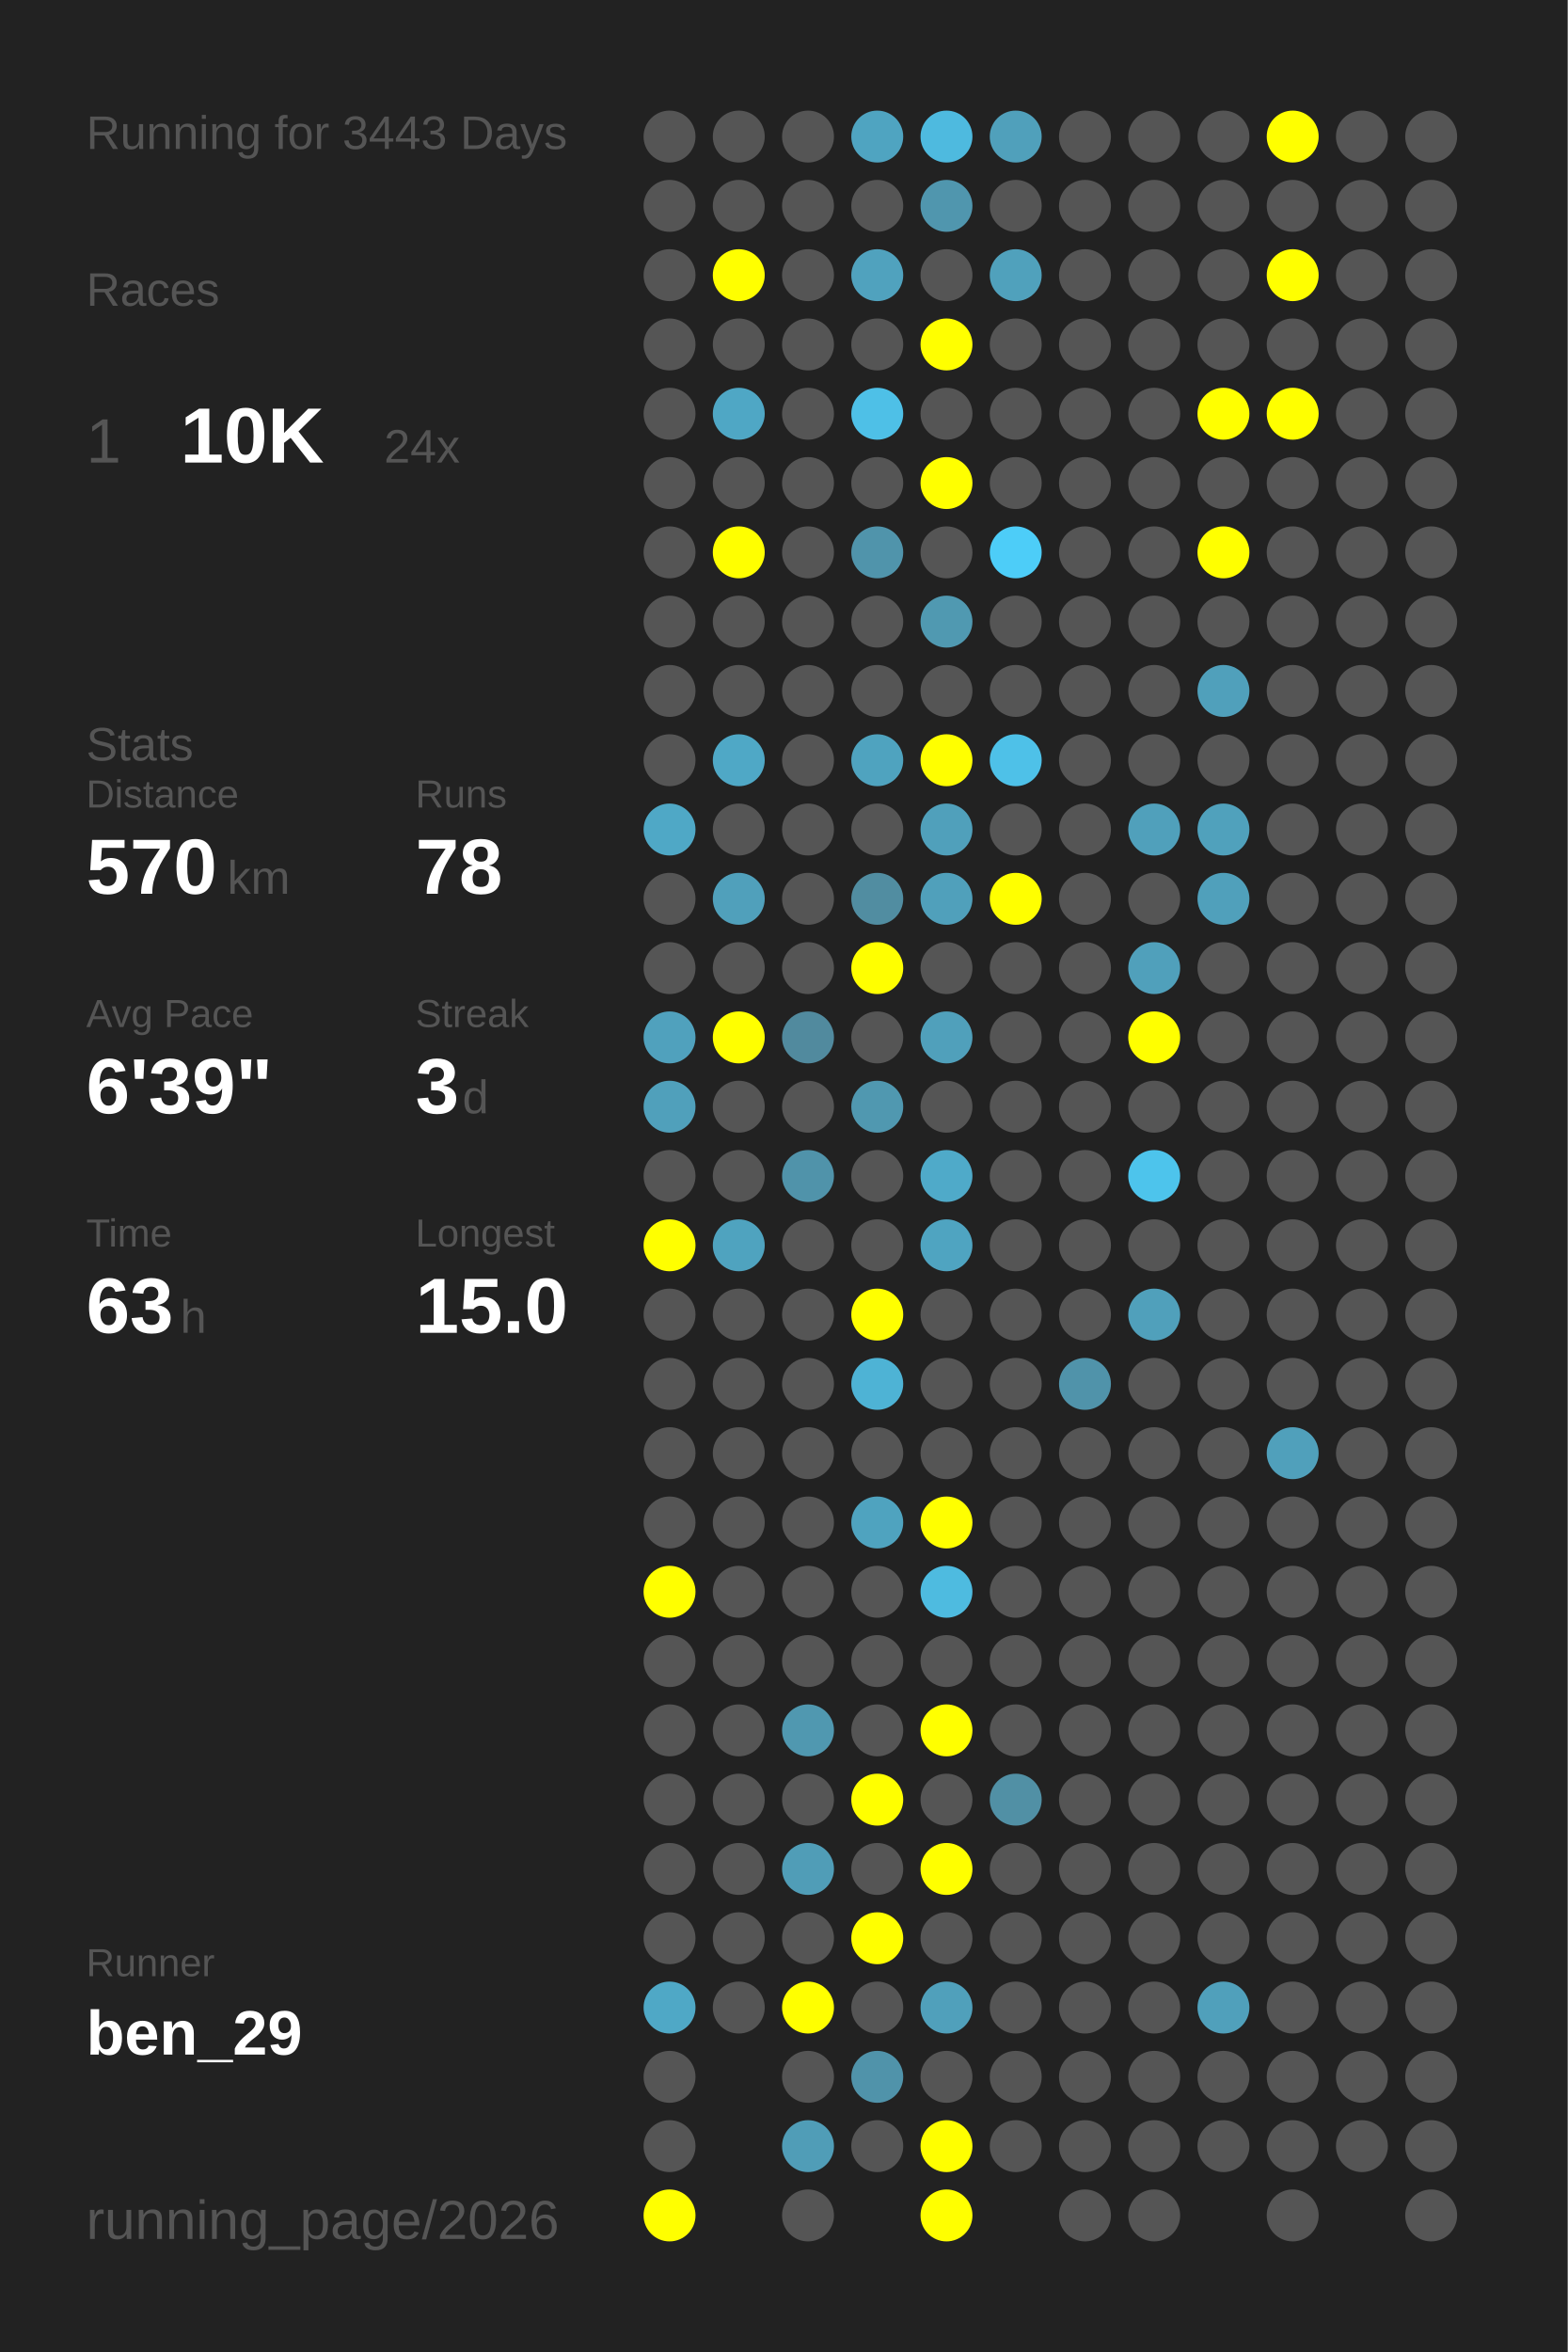
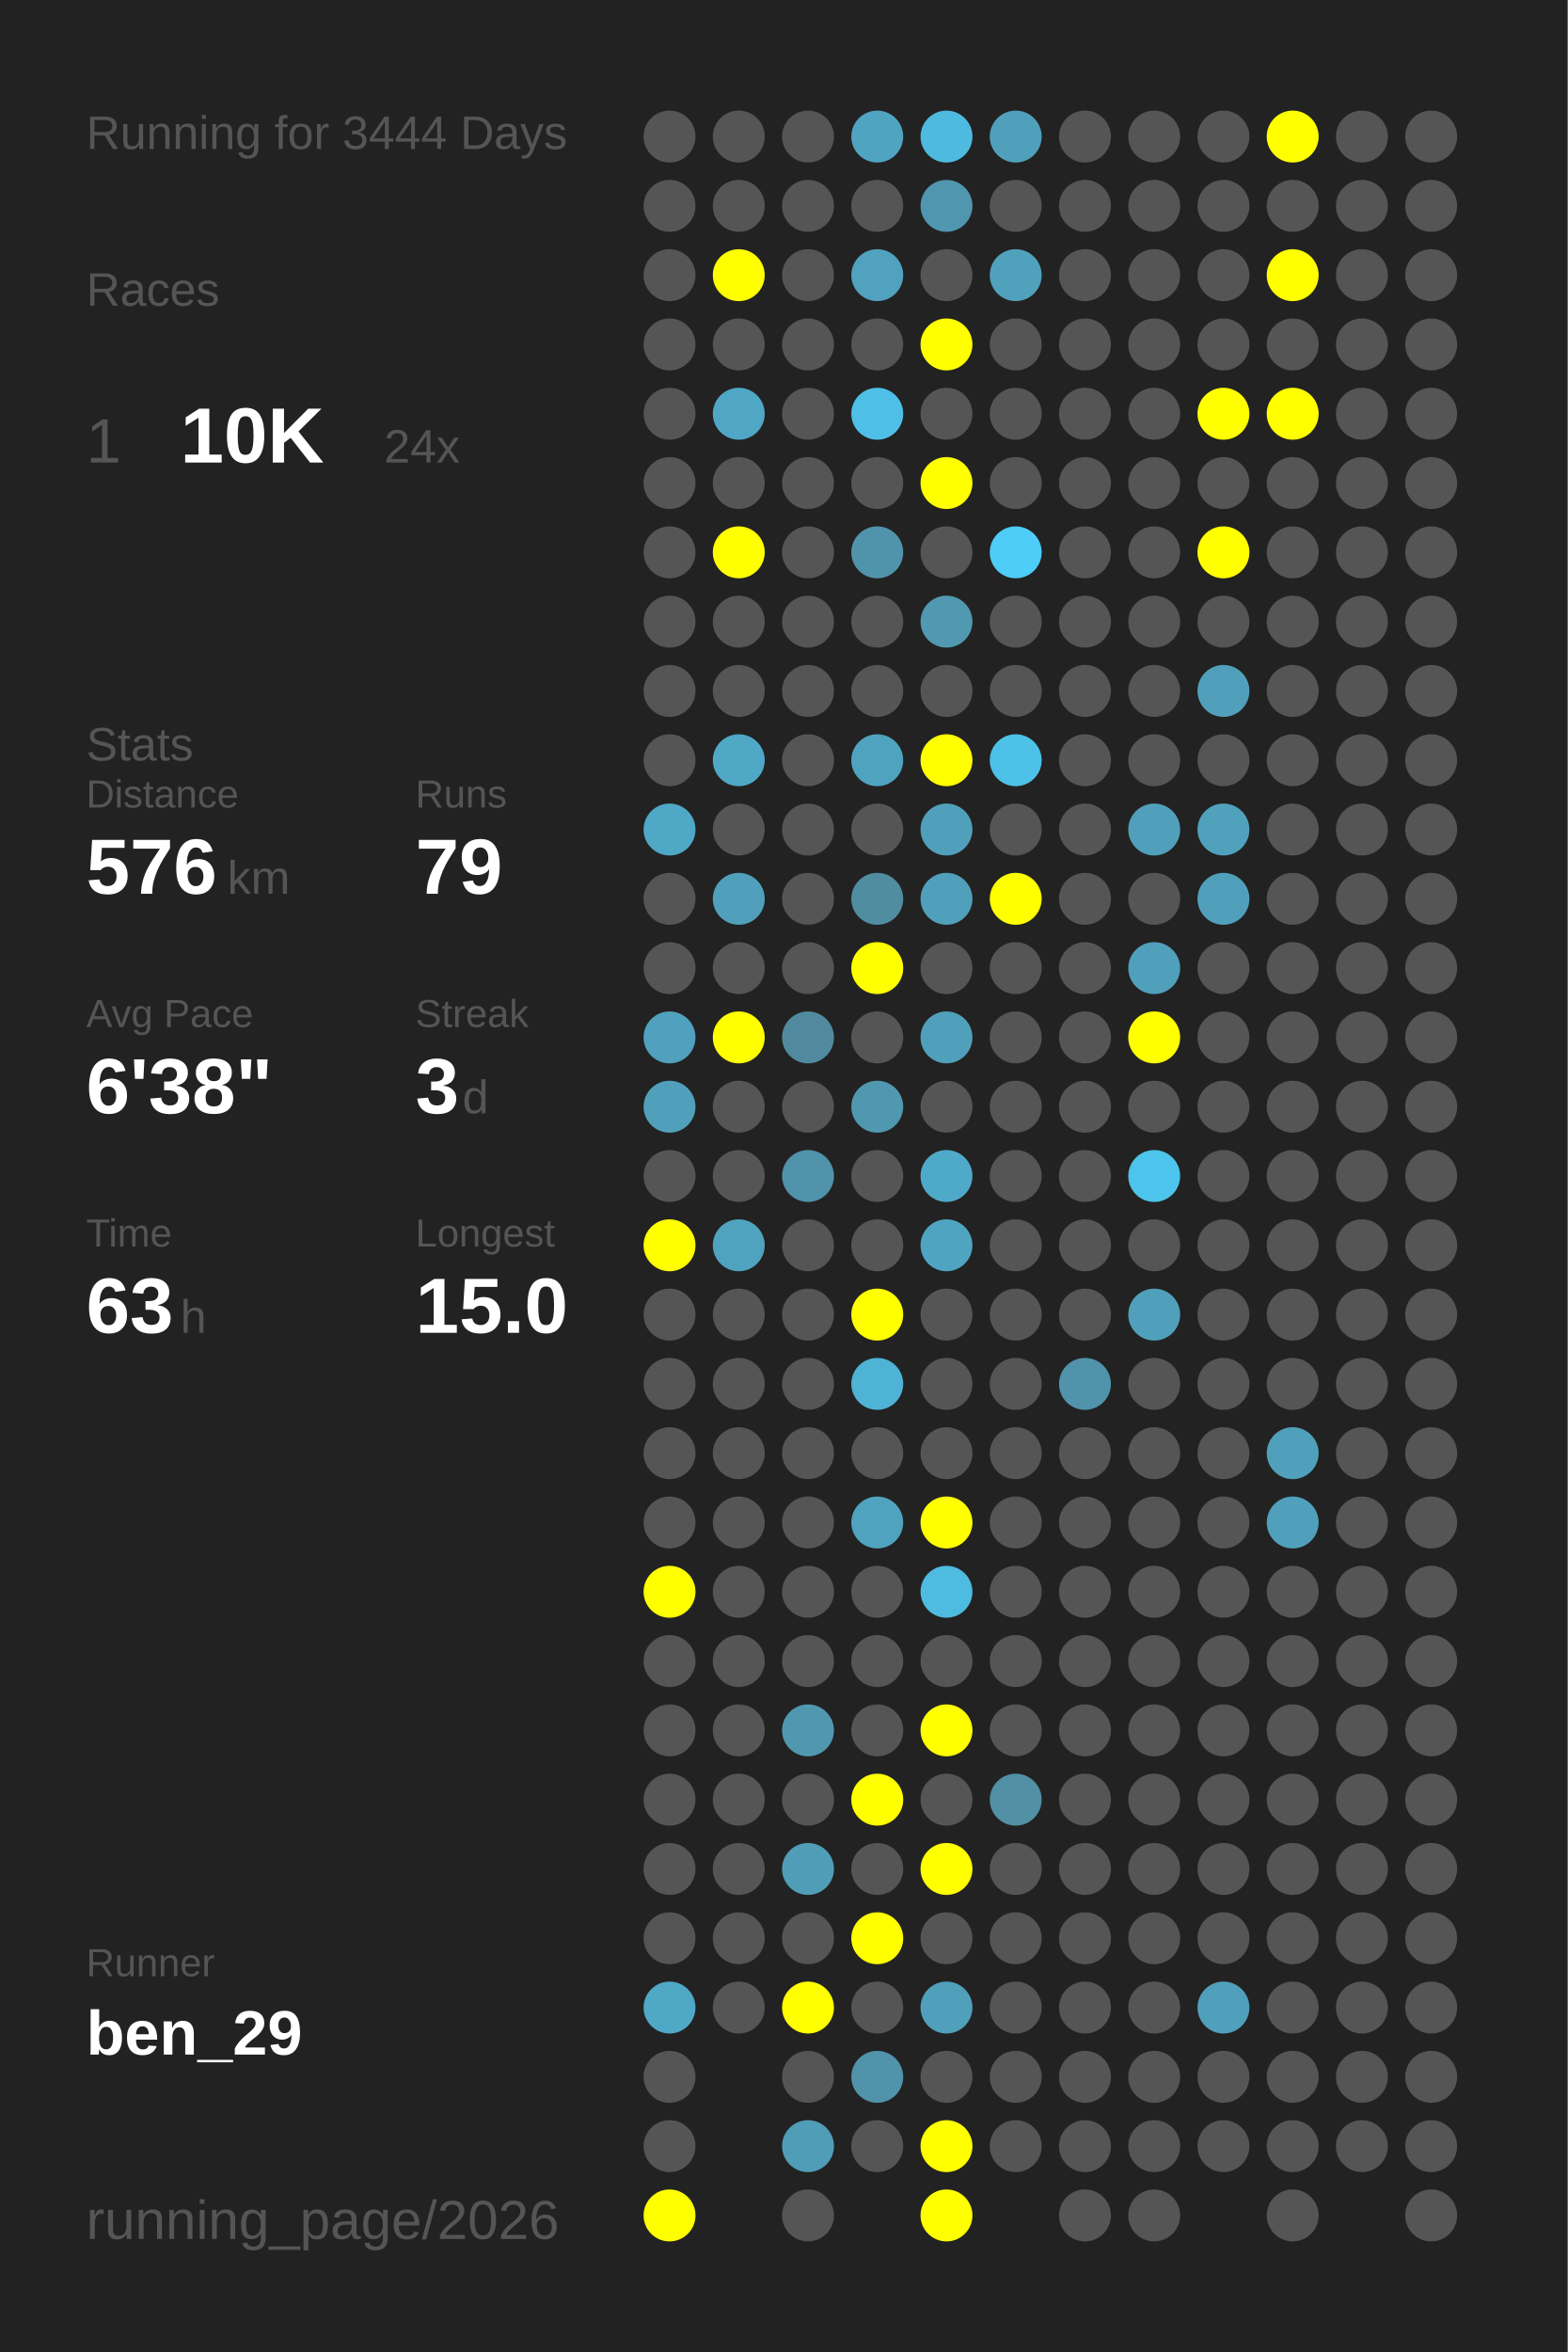
<svg xmlns="http://www.w3.org/2000/svg" baseProfile="full" height="300mm" version="1.1" viewBox="0,0,200,300" width="200mm">
  <defs />
  <rect fill="#222222" height="300" width="200" x="0" y="0" />
-   <text fill="#555555" style="font-size:6px; font-family:Arial;" x="11" y="19">Running for 3443 Days</text>
+   <text fill="#555555" style="font-size:6px; font-family:Arial;" x="11" y="19">Running for 3444 Days</text>
  <text fill="#555555" style="font-size:6px; font-family:Arial;" x="11" y="39">Races</text>
  <text fill="#555555" style="font-size:8px; font-family:Arial;" x="11" y="59">1</text>
  <text fill="#FFFFFF" style="font-size:10px; font-family:Arial; font-weight:bold;" x="23" y="59">10K</text>
  <text fill="#555555" style="font-size:6px; font-family:Arial;" x="49" y="59">24x</text>
  <text fill="#555555" style="font-size:6px; font-family:Arial;" x="11" y="97">Stats</text>
  <text fill="#555555" style="font-size:5px; font-family:Arial;" x="11" y="103">Distance</text>
-   <text fill="#FFFFFF" style="font-size:10px; font-family:Arial; font-weight:bold;" x="11" y="114">570</text>
+   <text fill="#FFFFFF" style="font-size:10px; font-family:Arial; font-weight:bold;" x="11" y="114">576</text>
  <text fill="#555555" style="font-size:6px; font-family:Arial;" x="29" y="114">km</text>
  <text fill="#555555" style="font-size:5px; font-family:Arial;" x="53" y="103">Runs</text>
-   <text fill="#FFFFFF" style="font-size:10px; font-family:Arial; font-weight:bold;" x="53" y="114">78</text>
+   <text fill="#FFFFFF" style="font-size:10px; font-family:Arial; font-weight:bold;" x="53" y="114">79</text>
  <text fill="#555555" style="font-size:5px; font-family:Arial;" x="11" y="131">Avg Pace</text>
-   <text fill="#FFFFFF" style="font-size:10px; font-family:Arial; font-weight:bold;" x="11" y="142">6'39"</text>
+   <text fill="#FFFFFF" style="font-size:10px; font-family:Arial; font-weight:bold;" x="11" y="142">6'38"</text>
  <text fill="#555555" style="font-size:5px; font-family:Arial;" x="53" y="131">Streak</text>
  <text fill="#FFFFFF" style="font-size:10px; font-family:Arial; font-weight:bold;" x="53" y="142">3</text>
  <text fill="#555555" style="font-size:6px; font-family:Arial;" x="59" y="142">d</text>
  <text fill="#555555" style="font-size:5px; font-family:Arial;" x="11" y="159">Time</text>
  <text fill="#FFFFFF" style="font-size:10px; font-family:Arial; font-weight:bold;" x="11" y="170">63</text>
  <text fill="#555555" style="font-size:6px; font-family:Arial;" x="23" y="170">h</text>
  <text fill="#555555" style="font-size:5px; font-family:Arial;" x="53" y="159">Longest</text>
  <text fill="#FFFFFF" style="font-size:10px; font-family:Arial; font-weight:bold;" x="53" y="170">15.0</text>
  <text fill="#555555" style="font-size:5px; font-family:Arial;" x="11" y="252.065">Runner</text>
  <text fill="#FFFFFF" style="font-size:8px; font-family:Arial; font-weight:bold;" x="11" y="262.065">ben_29</text>
  <text fill="#555555" style="font-size:7px; font-family:Arial;" x="11" y="285.581">running_page/2026</text>
  <circle cx="85.417" cy="17.419" fill="#555555" r="3.312" />
  <circle cx="85.417" cy="26.258" fill="#555555" r="3.312" />
  <circle cx="85.417" cy="35.097" fill="#555555" r="3.312" />
  <circle cx="85.417" cy="43.935" fill="#555555" r="3.312" />
  <circle cx="85.417" cy="52.774" fill="#555555" r="3.312" />
  <circle cx="85.417" cy="61.613" fill="#555555" r="3.312" />
  <circle cx="85.417" cy="70.452" fill="#555555" r="3.312" />
  <circle cx="85.417" cy="79.29" fill="#555555" r="3.312" />
  <circle cx="85.417" cy="88.129" fill="#555555" r="3.312" />
  <circle cx="85.417" cy="96.968" fill="#555555" r="3.312" />
  <circle cx="85.417" cy="105.806" fill="#4fa8c6" r="3.312" />
  <circle cx="85.417" cy="114.645" fill="#555555" r="3.312" />
  <circle cx="85.417" cy="123.484" fill="#555555" r="3.312" />
  <circle cx="85.417" cy="132.323" fill="#50a1bd" r="3.312" />
  <circle cx="85.417" cy="141.161" fill="#50a0bb" r="3.312" />
  <circle cx="85.417" cy="150" fill="#555555" r="3.312" />
  <circle cx="85.417" cy="158.839" fill="#FFFF00" r="3.312" />
  <circle cx="85.417" cy="167.677" fill="#555555" r="3.312" />
  <circle cx="85.417" cy="176.516" fill="#555555" r="3.312" />
  <circle cx="85.417" cy="185.355" fill="#555555" r="3.312" />
  <circle cx="85.417" cy="194.194" fill="#555555" r="3.312" />
  <circle cx="85.417" cy="203.032" fill="#FFFF00" r="3.312" />
  <circle cx="85.417" cy="211.871" fill="#555555" r="3.312" />
  <circle cx="85.417" cy="220.71" fill="#555555" r="3.312" />
  <circle cx="85.417" cy="229.548" fill="#555555" r="3.312" />
  <circle cx="85.417" cy="238.387" fill="#555555" r="3.312" />
  <circle cx="85.417" cy="247.226" fill="#555555" r="3.312" />
  <circle cx="85.417" cy="256.065" fill="#4fa8c6" r="3.312" />
  <circle cx="85.417" cy="264.903" fill="#555555" r="3.312" />
  <circle cx="85.417" cy="273.742" fill="#555555" r="3.312" />
  <circle cx="85.417" cy="282.581" fill="#FFFF00" r="3.312" />
  <circle cx="94.25" cy="17.419" fill="#555555" r="3.312" />
  <circle cx="94.25" cy="26.258" fill="#555555" r="3.312" />
  <circle cx="94.25" cy="35.097" fill="#FFFF00" r="3.312" />
  <circle cx="94.25" cy="43.935" fill="#555555" r="3.312" />
  <circle cx="94.25" cy="52.774" fill="#4fa7c5" r="3.312" />
  <circle cx="94.25" cy="61.613" fill="#555555" r="3.312" />
  <circle cx="94.25" cy="70.452" fill="#FFFF00" r="3.312" />
  <circle cx="94.25" cy="79.29" fill="#555555" r="3.312" />
  <circle cx="94.25" cy="88.129" fill="#555555" r="3.312" />
  <circle cx="94.25" cy="96.968" fill="#4fa8c6" r="3.312" />
  <circle cx="94.25" cy="105.806" fill="#555555" r="3.312" />
  <circle cx="94.25" cy="114.645" fill="#50a0bb" r="3.312" />
  <circle cx="94.25" cy="123.484" fill="#555555" r="3.312" />
  <circle cx="94.25" cy="132.323" fill="#FFFF00" r="3.312" />
  <circle cx="94.25" cy="141.161" fill="#555555" r="3.312" />
  <circle cx="94.25" cy="150" fill="#555555" r="3.312" />
  <circle cx="94.25" cy="158.839" fill="#4fa3bf" r="3.312" />
  <circle cx="94.25" cy="167.677" fill="#555555" r="3.312" />
  <circle cx="94.25" cy="176.516" fill="#555555" r="3.312" />
  <circle cx="94.25" cy="185.355" fill="#555555" r="3.312" />
  <circle cx="94.25" cy="194.194" fill="#555555" r="3.312" />
  <circle cx="94.25" cy="203.032" fill="#555555" r="3.312" />
  <circle cx="94.25" cy="211.871" fill="#555555" r="3.312" />
  <circle cx="94.25" cy="220.71" fill="#555555" r="3.312" />
  <circle cx="94.25" cy="229.548" fill="#555555" r="3.312" />
  <circle cx="94.25" cy="238.387" fill="#555555" r="3.312" />
  <circle cx="94.25" cy="247.226" fill="#555555" r="3.312" />
  <circle cx="94.25" cy="256.065" fill="#555555" r="3.312" />
  <circle cx="103.083" cy="17.419" fill="#555555" r="3.312" />
  <circle cx="103.083" cy="26.258" fill="#555555" r="3.312" />
  <circle cx="103.083" cy="35.097" fill="#555555" r="3.312" />
  <circle cx="103.083" cy="43.935" fill="#555555" r="3.312" />
  <circle cx="103.083" cy="52.774" fill="#555555" r="3.312" />
  <circle cx="103.083" cy="61.613" fill="#555555" r="3.312" />
  <circle cx="103.083" cy="70.452" fill="#555555" r="3.312" />
  <circle cx="103.083" cy="79.29" fill="#555555" r="3.312" />
  <circle cx="103.083" cy="88.129" fill="#555555" r="3.312" />
  <circle cx="103.083" cy="96.968" fill="#555555" r="3.312" />
  <circle cx="103.083" cy="105.806" fill="#555555" r="3.312" />
  <circle cx="103.083" cy="114.645" fill="#555555" r="3.312" />
  <circle cx="103.083" cy="123.484" fill="#555555" r="3.312" />
  <circle cx="103.083" cy="132.323" fill="#518a9e" r="3.312" />
  <circle cx="103.083" cy="141.161" fill="#555555" r="3.312" />
  <circle cx="103.083" cy="150" fill="#5093aa" r="3.312" />
  <circle cx="103.083" cy="158.839" fill="#555555" r="3.312" />
  <circle cx="103.083" cy="167.677" fill="#555555" r="3.312" />
  <circle cx="103.083" cy="176.516" fill="#555555" r="3.312" />
  <circle cx="103.083" cy="185.355" fill="#555555" r="3.312" />
  <circle cx="103.083" cy="194.194" fill="#555555" r="3.312" />
  <circle cx="103.083" cy="203.032" fill="#555555" r="3.312" />
  <circle cx="103.083" cy="211.871" fill="#555555" r="3.312" />
  <circle cx="103.083" cy="220.71" fill="#5098b0" r="3.312" />
  <circle cx="103.083" cy="229.548" fill="#555555" r="3.312" />
  <circle cx="103.083" cy="238.387" fill="#509db7" r="3.312" />
  <circle cx="103.083" cy="247.226" fill="#555555" r="3.312" />
  <circle cx="103.083" cy="256.065" fill="#FFFF00" r="3.312" />
  <circle cx="103.083" cy="264.903" fill="#555555" r="3.312" />
  <circle cx="103.083" cy="273.742" fill="#509db7" r="3.312" />
  <circle cx="103.083" cy="282.581" fill="#555555" r="3.312" />
  <circle cx="111.917" cy="17.419" fill="#4fa4c1" r="3.312" />
  <circle cx="111.917" cy="26.258" fill="#555555" r="3.312" />
  <circle cx="111.917" cy="35.097" fill="#50a2be" r="3.312" />
  <circle cx="111.917" cy="43.935" fill="#555555" r="3.312" />
  <circle cx="111.917" cy="52.774" fill="#4ec0e7" r="3.312" />
  <circle cx="111.917" cy="61.613" fill="#555555" r="3.312" />
  <circle cx="111.917" cy="70.452" fill="#5094ab" r="3.312" />
  <circle cx="111.917" cy="79.29" fill="#555555" r="3.312" />
  <circle cx="111.917" cy="88.129" fill="#555555" r="3.312" />
  <circle cx="111.917" cy="96.968" fill="#4fa3bf" r="3.312" />
  <circle cx="111.917" cy="105.806" fill="#555555" r="3.312" />
  <circle cx="111.917" cy="114.645" fill="#518da1" r="3.312" />
  <circle cx="111.917" cy="123.484" fill="#FFFF00" r="3.312" />
  <circle cx="111.917" cy="132.323" fill="#555555" r="3.312" />
  <circle cx="111.917" cy="141.161" fill="#5098b0" r="3.312" />
  <circle cx="111.917" cy="150" fill="#555555" r="3.312" />
  <circle cx="111.917" cy="158.839" fill="#555555" r="3.312" />
  <circle cx="111.917" cy="167.677" fill="#FFFF00" r="3.312" />
  <circle cx="111.917" cy="176.516" fill="#4eb3d5" r="3.312" />
  <circle cx="111.917" cy="185.355" fill="#555555" r="3.312" />
  <circle cx="111.917" cy="194.194" fill="#4fa3bf" r="3.312" />
  <circle cx="111.917" cy="203.032" fill="#555555" r="3.312" />
  <circle cx="111.917" cy="211.871" fill="#555555" r="3.312" />
  <circle cx="111.917" cy="220.71" fill="#555555" r="3.312" />
  <circle cx="111.917" cy="229.548" fill="#FFFF00" r="3.312" />
  <circle cx="111.917" cy="238.387" fill="#555555" r="3.312" />
  <circle cx="111.917" cy="247.226" fill="#FFFF00" r="3.312" />
  <circle cx="111.917" cy="256.065" fill="#555555" r="3.312" />
  <circle cx="111.917" cy="264.903" fill="#5093aa" r="3.312" />
  <circle cx="111.917" cy="273.742" fill="#555555" r="3.312" />
  <circle cx="120.75" cy="17.419" fill="#4ebadf" r="3.312" />
  <circle cx="120.75" cy="26.258" fill="#5096ae" r="3.312" />
  <circle cx="120.75" cy="35.097" fill="#555555" r="3.312" />
  <circle cx="120.75" cy="43.935" fill="#FFFF00" r="3.312" />
  <circle cx="120.75" cy="52.774" fill="#555555" r="3.312" />
  <circle cx="120.75" cy="61.613" fill="#FFFF00" r="3.312" />
  <circle cx="120.75" cy="70.452" fill="#555555" r="3.312" />
  <circle cx="120.75" cy="79.29" fill="#5099b1" r="3.312" />
  <circle cx="120.75" cy="88.129" fill="#555555" r="3.312" />
  <circle cx="120.75" cy="96.968" fill="#FFFF00" r="3.312" />
  <circle cx="120.75" cy="105.806" fill="#50a0bb" r="3.312" />
  <circle cx="120.75" cy="114.645" fill="#50a0bb" r="3.312" />
  <circle cx="120.75" cy="123.484" fill="#555555" r="3.312" />
  <circle cx="120.75" cy="132.323" fill="#50a0bb" r="3.312" />
  <circle cx="120.75" cy="141.161" fill="#555555" r="3.312" />
  <circle cx="120.75" cy="150" fill="#4faac9" r="3.312" />
  <circle cx="120.75" cy="158.839" fill="#4fa4c1" r="3.312" />
  <circle cx="120.75" cy="167.677" fill="#555555" r="3.312" />
  <circle cx="120.75" cy="176.516" fill="#555555" r="3.312" />
  <circle cx="120.75" cy="185.355" fill="#555555" r="3.312" />
  <circle cx="120.75" cy="194.194" fill="#FFFF00" r="3.312" />
  <circle cx="120.75" cy="203.032" fill="#4ebbe0" r="3.312" />
  <circle cx="120.75" cy="211.871" fill="#555555" r="3.312" />
  <circle cx="120.75" cy="220.71" fill="#FFFF00" r="3.312" />
  <circle cx="120.75" cy="229.548" fill="#555555" r="3.312" />
  <circle cx="120.75" cy="238.387" fill="#FFFF00" r="3.312" />
  <circle cx="120.75" cy="247.226" fill="#555555" r="3.312" />
  <circle cx="120.75" cy="256.065" fill="#50a0bb" r="3.312" />
  <circle cx="120.75" cy="264.903" fill="#555555" r="3.312" />
  <circle cx="120.75" cy="273.742" fill="#FFFF00" r="3.312" />
  <circle cx="120.75" cy="282.581" fill="#FFFF00" r="3.312" />
  <circle cx="129.583" cy="17.419" fill="#50a0bb" r="3.312" />
  <circle cx="129.583" cy="26.258" fill="#555555" r="3.312" />
  <circle cx="129.583" cy="35.097" fill="#50a1bc" r="3.312" />
  <circle cx="129.583" cy="43.935" fill="#555555" r="3.312" />
  <circle cx="129.583" cy="52.774" fill="#555555" r="3.312" />
  <circle cx="129.583" cy="61.613" fill="#555555" r="3.312" />
  <circle cx="129.583" cy="70.452" fill="#4dcdf8" r="3.312" />
  <circle cx="129.583" cy="79.29" fill="#555555" r="3.312" />
  <circle cx="129.583" cy="88.129" fill="#555555" r="3.312" />
  <circle cx="129.583" cy="96.968" fill="#4ec1e8" r="3.312" />
  <circle cx="129.583" cy="105.806" fill="#555555" r="3.312" />
  <circle cx="129.583" cy="114.645" fill="#FFFF00" r="3.312" />
  <circle cx="129.583" cy="123.484" fill="#555555" r="3.312" />
  <circle cx="129.583" cy="132.323" fill="#555555" r="3.312" />
  <circle cx="129.583" cy="141.161" fill="#555555" r="3.312" />
  <circle cx="129.583" cy="150" fill="#555555" r="3.312" />
  <circle cx="129.583" cy="158.839" fill="#555555" r="3.312" />
  <circle cx="129.583" cy="167.677" fill="#555555" r="3.312" />
  <circle cx="129.583" cy="176.516" fill="#555555" r="3.312" />
  <circle cx="129.583" cy="185.355" fill="#555555" r="3.312" />
  <circle cx="129.583" cy="194.194" fill="#555555" r="3.312" />
  <circle cx="129.583" cy="203.032" fill="#555555" r="3.312" />
  <circle cx="129.583" cy="211.871" fill="#555555" r="3.312" />
  <circle cx="129.583" cy="220.71" fill="#555555" r="3.312" />
  <circle cx="129.583" cy="229.548" fill="#5190a5" r="3.312" />
  <circle cx="129.583" cy="238.387" fill="#555555" r="3.312" />
  <circle cx="129.583" cy="247.226" fill="#555555" r="3.312" />
  <circle cx="129.583" cy="256.065" fill="#555555" r="3.312" />
  <circle cx="129.583" cy="264.903" fill="#555555" r="3.312" />
  <circle cx="129.583" cy="273.742" fill="#555555" r="3.312" />
  <circle cx="138.417" cy="17.419" fill="#555555" r="3.312" />
  <circle cx="138.417" cy="26.258" fill="#555555" r="3.312" />
  <circle cx="138.417" cy="35.097" fill="#555555" r="3.312" />
  <circle cx="138.417" cy="43.935" fill="#555555" r="3.312" />
  <circle cx="138.417" cy="52.774" fill="#555555" r="3.312" />
  <circle cx="138.417" cy="61.613" fill="#555555" r="3.312" />
  <circle cx="138.417" cy="70.452" fill="#555555" r="3.312" />
  <circle cx="138.417" cy="79.29" fill="#555555" r="3.312" />
  <circle cx="138.417" cy="88.129" fill="#555555" r="3.312" />
  <circle cx="138.417" cy="96.968" fill="#555555" r="3.312" />
  <circle cx="138.417" cy="105.806" fill="#555555" r="3.312" />
  <circle cx="138.417" cy="114.645" fill="#555555" r="3.312" />
  <circle cx="138.417" cy="123.484" fill="#555555" r="3.312" />
  <circle cx="138.417" cy="132.323" fill="#555555" r="3.312" />
  <circle cx="138.417" cy="141.161" fill="#555555" r="3.312" />
  <circle cx="138.417" cy="150" fill="#555555" r="3.312" />
  <circle cx="138.417" cy="158.839" fill="#555555" r="3.312" />
  <circle cx="138.417" cy="167.677" fill="#555555" r="3.312" />
  <circle cx="138.417" cy="176.516" fill="#5093aa" r="3.312" />
  <circle cx="138.417" cy="185.355" fill="#555555" r="3.312" />
  <circle cx="138.417" cy="194.194" fill="#555555" r="3.312" />
  <circle cx="138.417" cy="203.032" fill="#555555" r="3.312" />
  <circle cx="138.417" cy="211.871" fill="#555555" r="3.312" />
  <circle cx="138.417" cy="220.71" fill="#555555" r="3.312" />
  <circle cx="138.417" cy="229.548" fill="#555555" r="3.312" />
  <circle cx="138.417" cy="238.387" fill="#555555" r="3.312" />
  <circle cx="138.417" cy="247.226" fill="#555555" r="3.312" />
  <circle cx="138.417" cy="256.065" fill="#555555" r="3.312" />
  <circle cx="138.417" cy="264.903" fill="#555555" r="3.312" />
  <circle cx="138.417" cy="273.742" fill="#555555" r="3.312" />
  <circle cx="138.417" cy="282.581" fill="#555555" r="3.312" />
  <circle cx="147.25" cy="17.419" fill="#555555" r="3.312" />
  <circle cx="147.25" cy="26.258" fill="#555555" r="3.312" />
  <circle cx="147.25" cy="35.097" fill="#555555" r="3.312" />
  <circle cx="147.25" cy="43.935" fill="#555555" r="3.312" />
  <circle cx="147.25" cy="52.774" fill="#555555" r="3.312" />
  <circle cx="147.25" cy="61.613" fill="#555555" r="3.312" />
  <circle cx="147.25" cy="70.452" fill="#555555" r="3.312" />
  <circle cx="147.25" cy="79.29" fill="#555555" r="3.312" />
  <circle cx="147.25" cy="88.129" fill="#555555" r="3.312" />
  <circle cx="147.25" cy="96.968" fill="#555555" r="3.312" />
  <circle cx="147.25" cy="105.806" fill="#50a0bb" r="3.312" />
  <circle cx="147.25" cy="114.645" fill="#555555" r="3.312" />
  <circle cx="147.25" cy="123.484" fill="#50a0bb" r="3.312" />
  <circle cx="147.25" cy="132.323" fill="#FFFF00" r="3.312" />
  <circle cx="147.25" cy="141.161" fill="#555555" r="3.312" />
  <circle cx="147.25" cy="150" fill="#4dc4ec" r="3.312" />
  <circle cx="147.25" cy="158.839" fill="#555555" r="3.312" />
  <circle cx="147.25" cy="167.677" fill="#50a0bb" r="3.312" />
  <circle cx="147.25" cy="176.516" fill="#555555" r="3.312" />
  <circle cx="147.25" cy="185.355" fill="#555555" r="3.312" />
  <circle cx="147.25" cy="194.194" fill="#555555" r="3.312" />
  <circle cx="147.25" cy="203.032" fill="#555555" r="3.312" />
  <circle cx="147.25" cy="211.871" fill="#555555" r="3.312" />
  <circle cx="147.25" cy="220.71" fill="#555555" r="3.312" />
  <circle cx="147.25" cy="229.548" fill="#555555" r="3.312" />
  <circle cx="147.25" cy="238.387" fill="#555555" r="3.312" />
  <circle cx="147.25" cy="247.226" fill="#555555" r="3.312" />
  <circle cx="147.25" cy="256.065" fill="#555555" r="3.312" />
  <circle cx="147.25" cy="264.903" fill="#555555" r="3.312" />
  <circle cx="147.25" cy="273.742" fill="#555555" r="3.312" />
  <circle cx="147.25" cy="282.581" fill="#555555" r="3.312" />
  <circle cx="156.083" cy="17.419" fill="#555555" r="3.312" />
  <circle cx="156.083" cy="26.258" fill="#555555" r="3.312" />
  <circle cx="156.083" cy="35.097" fill="#555555" r="3.312" />
  <circle cx="156.083" cy="43.935" fill="#555555" r="3.312" />
  <circle cx="156.083" cy="52.774" fill="#FFFF00" r="3.312" />
  <circle cx="156.083" cy="61.613" fill="#555555" r="3.312" />
  <circle cx="156.083" cy="70.452" fill="#FFFF00" r="3.312" />
  <circle cx="156.083" cy="79.29" fill="#555555" r="3.312" />
  <circle cx="156.083" cy="88.129" fill="#50a0bb" r="3.312" />
  <circle cx="156.083" cy="96.968" fill="#555555" r="3.312" />
  <circle cx="156.083" cy="105.806" fill="#50a1bc" r="3.312" />
  <circle cx="156.083" cy="114.645" fill="#50a0bb" r="3.312" />
  <circle cx="156.083" cy="123.484" fill="#555555" r="3.312" />
  <circle cx="156.083" cy="132.323" fill="#555555" r="3.312" />
  <circle cx="156.083" cy="141.161" fill="#555555" r="3.312" />
  <circle cx="156.083" cy="150" fill="#555555" r="3.312" />
  <circle cx="156.083" cy="158.839" fill="#555555" r="3.312" />
  <circle cx="156.083" cy="167.677" fill="#555555" r="3.312" />
  <circle cx="156.083" cy="176.516" fill="#555555" r="3.312" />
  <circle cx="156.083" cy="185.355" fill="#555555" r="3.312" />
  <circle cx="156.083" cy="194.194" fill="#555555" r="3.312" />
  <circle cx="156.083" cy="203.032" fill="#555555" r="3.312" />
  <circle cx="156.083" cy="211.871" fill="#555555" r="3.312" />
  <circle cx="156.083" cy="220.71" fill="#555555" r="3.312" />
  <circle cx="156.083" cy="229.548" fill="#555555" r="3.312" />
  <circle cx="156.083" cy="238.387" fill="#555555" r="3.312" />
  <circle cx="156.083" cy="247.226" fill="#555555" r="3.312" />
  <circle cx="156.083" cy="256.065" fill="#50a0bb" r="3.312" />
  <circle cx="156.083" cy="264.903" fill="#555555" r="3.312" />
  <circle cx="156.083" cy="273.742" fill="#555555" r="3.312" />
  <circle cx="164.917" cy="17.419" fill="#FFFF00" r="3.312" />
  <circle cx="164.917" cy="26.258" fill="#555555" r="3.312" />
  <circle cx="164.917" cy="35.097" fill="#FFFF00" r="3.312" />
  <circle cx="164.917" cy="43.935" fill="#555555" r="3.312" />
  <circle cx="164.917" cy="52.774" fill="#FFFF00" r="3.312" />
  <circle cx="164.917" cy="61.613" fill="#555555" r="3.312" />
  <circle cx="164.917" cy="70.452" fill="#555555" r="3.312" />
  <circle cx="164.917" cy="79.29" fill="#555555" r="3.312" />
  <circle cx="164.917" cy="88.129" fill="#555555" r="3.312" />
  <circle cx="164.917" cy="96.968" fill="#555555" r="3.312" />
  <circle cx="164.917" cy="105.806" fill="#555555" r="3.312" />
  <circle cx="164.917" cy="114.645" fill="#555555" r="3.312" />
  <circle cx="164.917" cy="123.484" fill="#555555" r="3.312" />
  <circle cx="164.917" cy="132.323" fill="#555555" r="3.312" />
  <circle cx="164.917" cy="141.161" fill="#555555" r="3.312" />
  <circle cx="164.917" cy="150" fill="#555555" r="3.312" />
  <circle cx="164.917" cy="158.839" fill="#555555" r="3.312" />
  <circle cx="164.917" cy="167.677" fill="#555555" r="3.312" />
  <circle cx="164.917" cy="176.516" fill="#555555" r="3.312" />
  <circle cx="164.917" cy="185.355" fill="#50a0bb" r="3.312" />
-   <circle cx="164.917" cy="194.194" fill="#555555" r="3.312" />
+   <circle cx="164.917" cy="194.194" fill="#50a0bb" r="3.312" />
  <circle cx="164.917" cy="203.032" fill="#555555" r="3.312" />
  <circle cx="164.917" cy="211.871" fill="#555555" r="3.312" />
  <circle cx="164.917" cy="220.71" fill="#555555" r="3.312" />
  <circle cx="164.917" cy="229.548" fill="#555555" r="3.312" />
  <circle cx="164.917" cy="238.387" fill="#555555" r="3.312" />
  <circle cx="164.917" cy="247.226" fill="#555555" r="3.312" />
  <circle cx="164.917" cy="256.065" fill="#555555" r="3.312" />
  <circle cx="164.917" cy="264.903" fill="#555555" r="3.312" />
  <circle cx="164.917" cy="273.742" fill="#555555" r="3.312" />
  <circle cx="164.917" cy="282.581" fill="#555555" r="3.312" />
  <circle cx="173.75" cy="17.419" fill="#555555" r="3.312" />
  <circle cx="173.75" cy="26.258" fill="#555555" r="3.312" />
  <circle cx="173.75" cy="35.097" fill="#555555" r="3.312" />
  <circle cx="173.75" cy="43.935" fill="#555555" r="3.312" />
  <circle cx="173.75" cy="52.774" fill="#555555" r="3.312" />
  <circle cx="173.75" cy="61.613" fill="#555555" r="3.312" />
  <circle cx="173.75" cy="70.452" fill="#555555" r="3.312" />
  <circle cx="173.75" cy="79.29" fill="#555555" r="3.312" />
  <circle cx="173.75" cy="88.129" fill="#555555" r="3.312" />
  <circle cx="173.75" cy="96.968" fill="#555555" r="3.312" />
  <circle cx="173.75" cy="105.806" fill="#555555" r="3.312" />
  <circle cx="173.75" cy="114.645" fill="#555555" r="3.312" />
  <circle cx="173.75" cy="123.484" fill="#555555" r="3.312" />
  <circle cx="173.75" cy="132.323" fill="#555555" r="3.312" />
  <circle cx="173.75" cy="141.161" fill="#555555" r="3.312" />
  <circle cx="173.75" cy="150" fill="#555555" r="3.312" />
  <circle cx="173.75" cy="158.839" fill="#555555" r="3.312" />
  <circle cx="173.75" cy="167.677" fill="#555555" r="3.312" />
  <circle cx="173.75" cy="176.516" fill="#555555" r="3.312" />
  <circle cx="173.75" cy="185.355" fill="#555555" r="3.312" />
  <circle cx="173.75" cy="194.194" fill="#555555" r="3.312" />
  <circle cx="173.75" cy="203.032" fill="#555555" r="3.312" />
  <circle cx="173.75" cy="211.871" fill="#555555" r="3.312" />
  <circle cx="173.75" cy="220.71" fill="#555555" r="3.312" />
  <circle cx="173.75" cy="229.548" fill="#555555" r="3.312" />
  <circle cx="173.75" cy="238.387" fill="#555555" r="3.312" />
  <circle cx="173.75" cy="247.226" fill="#555555" r="3.312" />
  <circle cx="173.75" cy="256.065" fill="#555555" r="3.312" />
  <circle cx="173.75" cy="264.903" fill="#555555" r="3.312" />
  <circle cx="173.75" cy="273.742" fill="#555555" r="3.312" />
  <circle cx="182.583" cy="17.419" fill="#555555" r="3.312" />
  <circle cx="182.583" cy="26.258" fill="#555555" r="3.312" />
  <circle cx="182.583" cy="35.097" fill="#555555" r="3.312" />
  <circle cx="182.583" cy="43.935" fill="#555555" r="3.312" />
  <circle cx="182.583" cy="52.774" fill="#555555" r="3.312" />
  <circle cx="182.583" cy="61.613" fill="#555555" r="3.312" />
  <circle cx="182.583" cy="70.452" fill="#555555" r="3.312" />
  <circle cx="182.583" cy="79.29" fill="#555555" r="3.312" />
  <circle cx="182.583" cy="88.129" fill="#555555" r="3.312" />
  <circle cx="182.583" cy="96.968" fill="#555555" r="3.312" />
  <circle cx="182.583" cy="105.806" fill="#555555" r="3.312" />
  <circle cx="182.583" cy="114.645" fill="#555555" r="3.312" />
  <circle cx="182.583" cy="123.484" fill="#555555" r="3.312" />
  <circle cx="182.583" cy="132.323" fill="#555555" r="3.312" />
  <circle cx="182.583" cy="141.161" fill="#555555" r="3.312" />
  <circle cx="182.583" cy="150" fill="#555555" r="3.312" />
  <circle cx="182.583" cy="158.839" fill="#555555" r="3.312" />
  <circle cx="182.583" cy="167.677" fill="#555555" r="3.312" />
  <circle cx="182.583" cy="176.516" fill="#555555" r="3.312" />
  <circle cx="182.583" cy="185.355" fill="#555555" r="3.312" />
  <circle cx="182.583" cy="194.194" fill="#555555" r="3.312" />
  <circle cx="182.583" cy="203.032" fill="#555555" r="3.312" />
  <circle cx="182.583" cy="211.871" fill="#555555" r="3.312" />
  <circle cx="182.583" cy="220.71" fill="#555555" r="3.312" />
  <circle cx="182.583" cy="229.548" fill="#555555" r="3.312" />
  <circle cx="182.583" cy="238.387" fill="#555555" r="3.312" />
  <circle cx="182.583" cy="247.226" fill="#555555" r="3.312" />
  <circle cx="182.583" cy="256.065" fill="#555555" r="3.312" />
  <circle cx="182.583" cy="264.903" fill="#555555" r="3.312" />
  <circle cx="182.583" cy="273.742" fill="#555555" r="3.312" />
  <circle cx="182.583" cy="282.581" fill="#555555" r="3.312" />
</svg>
